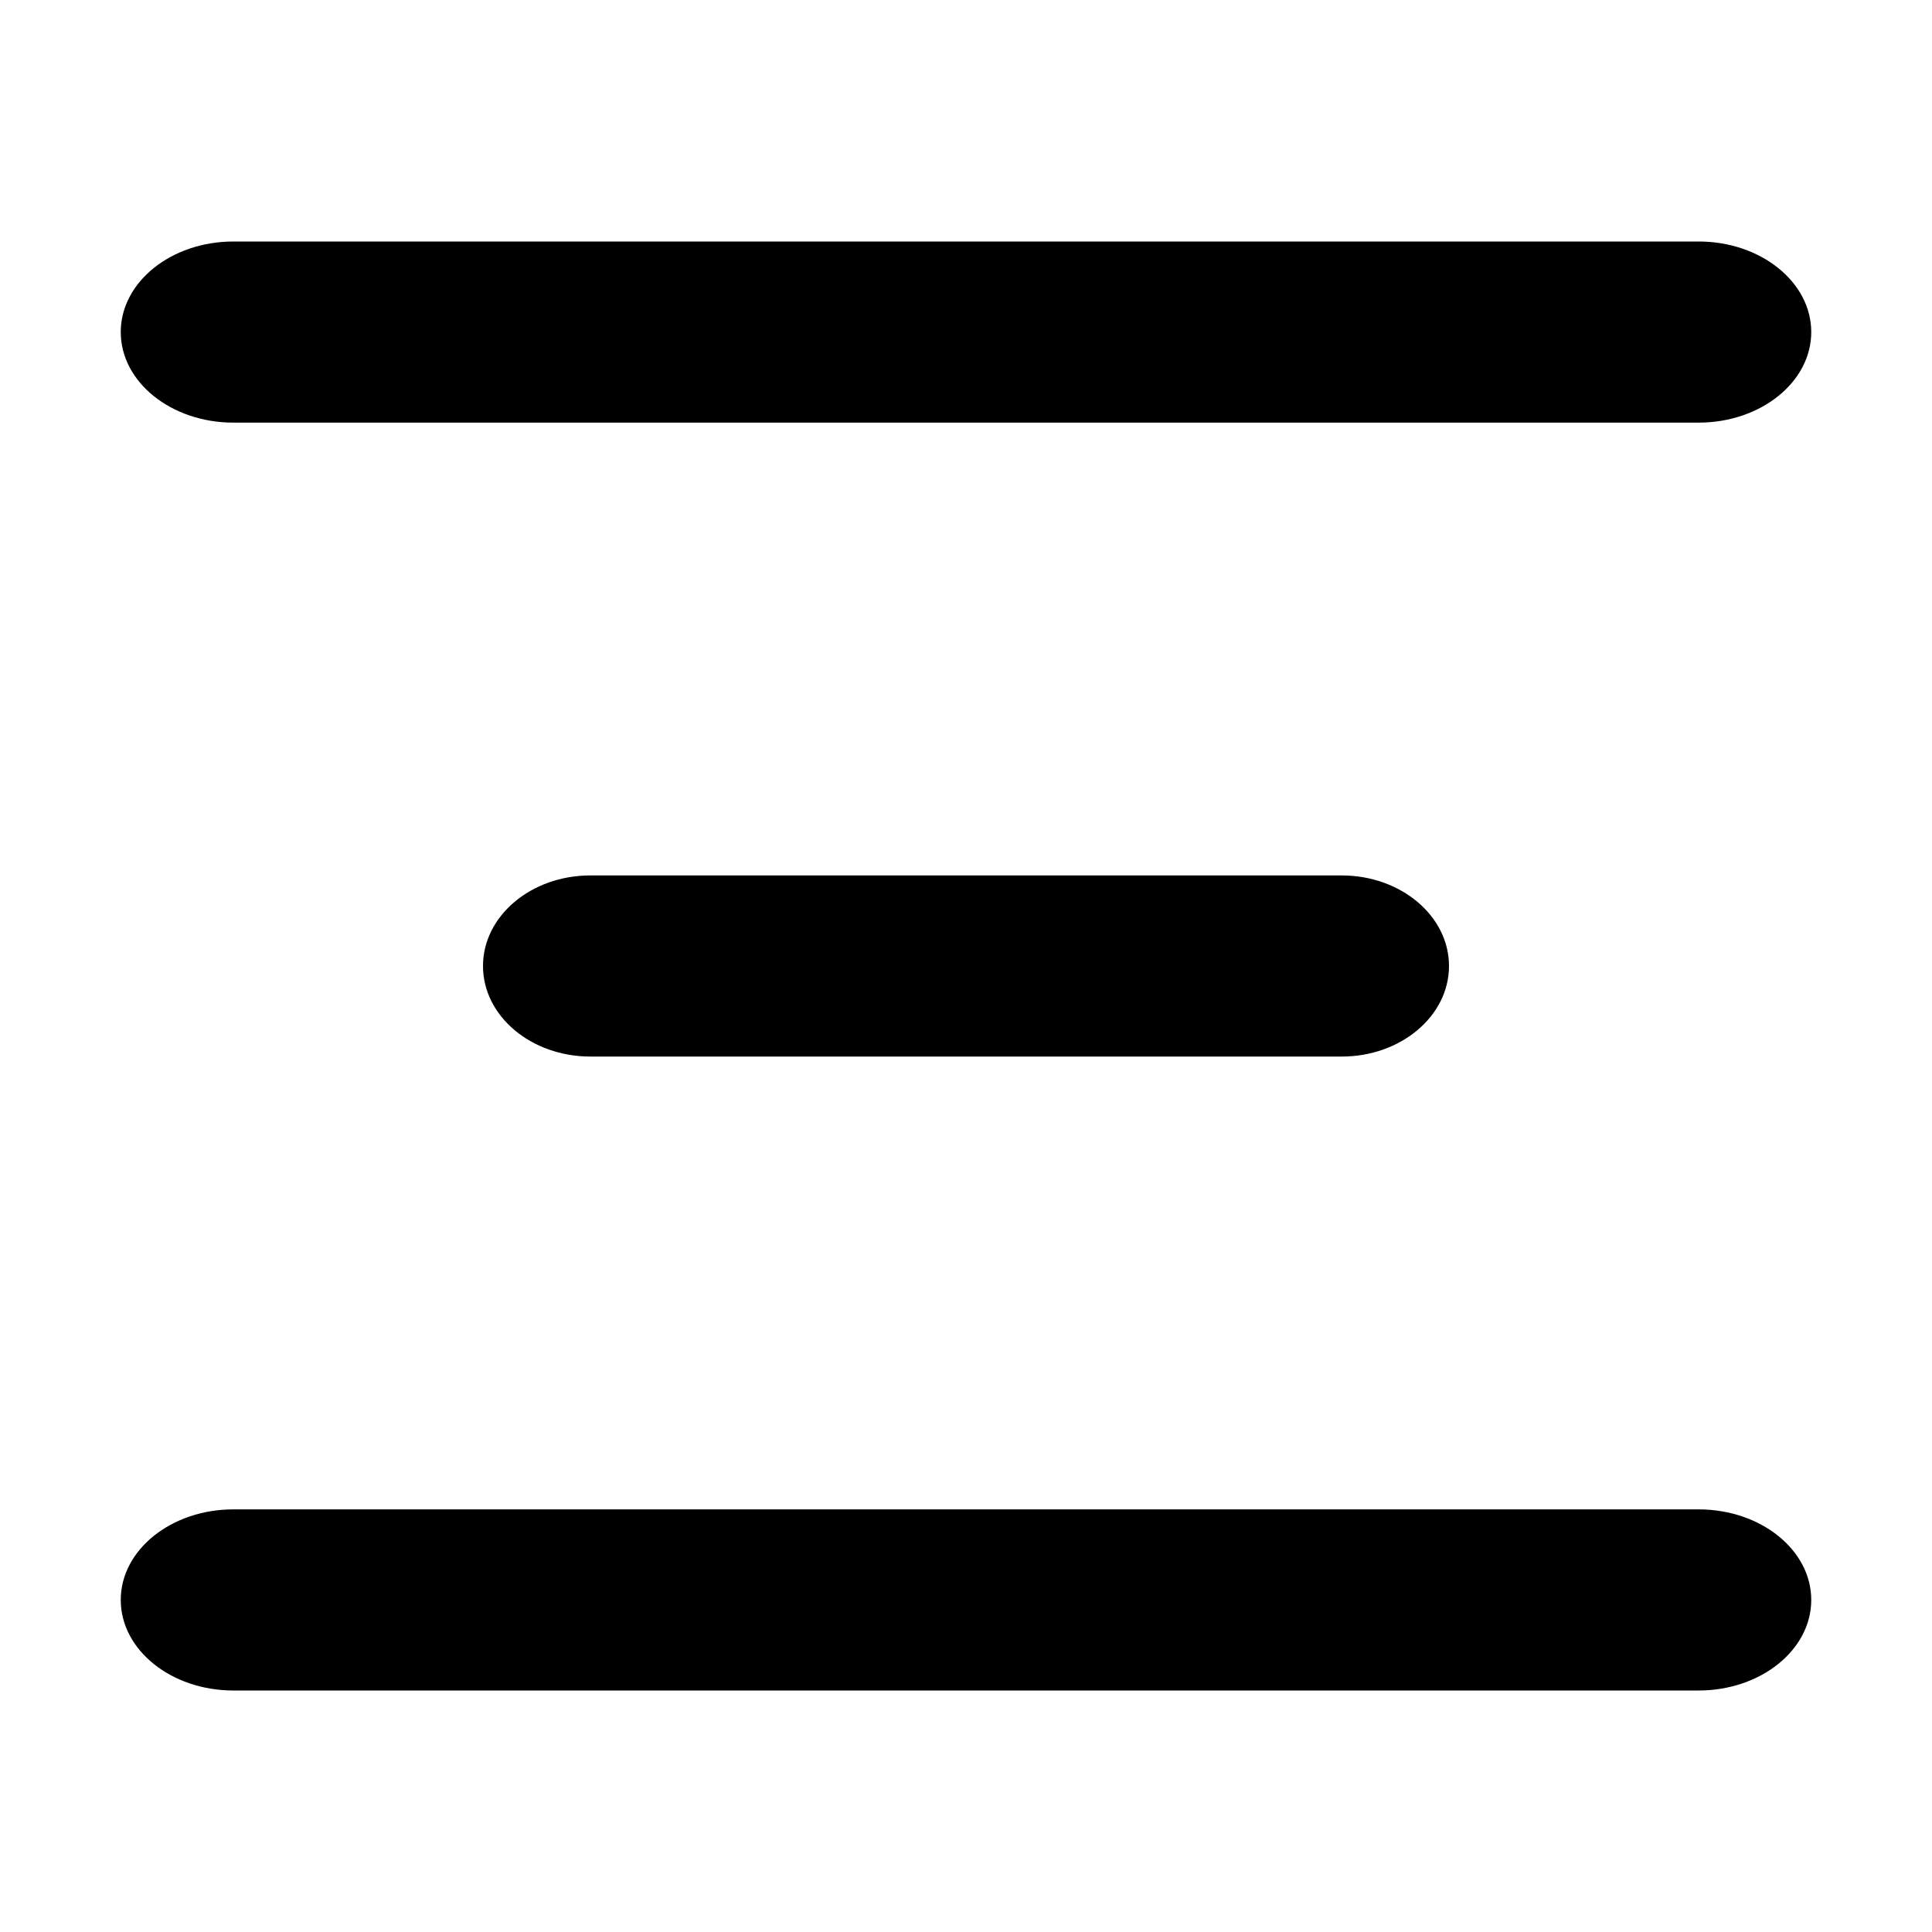
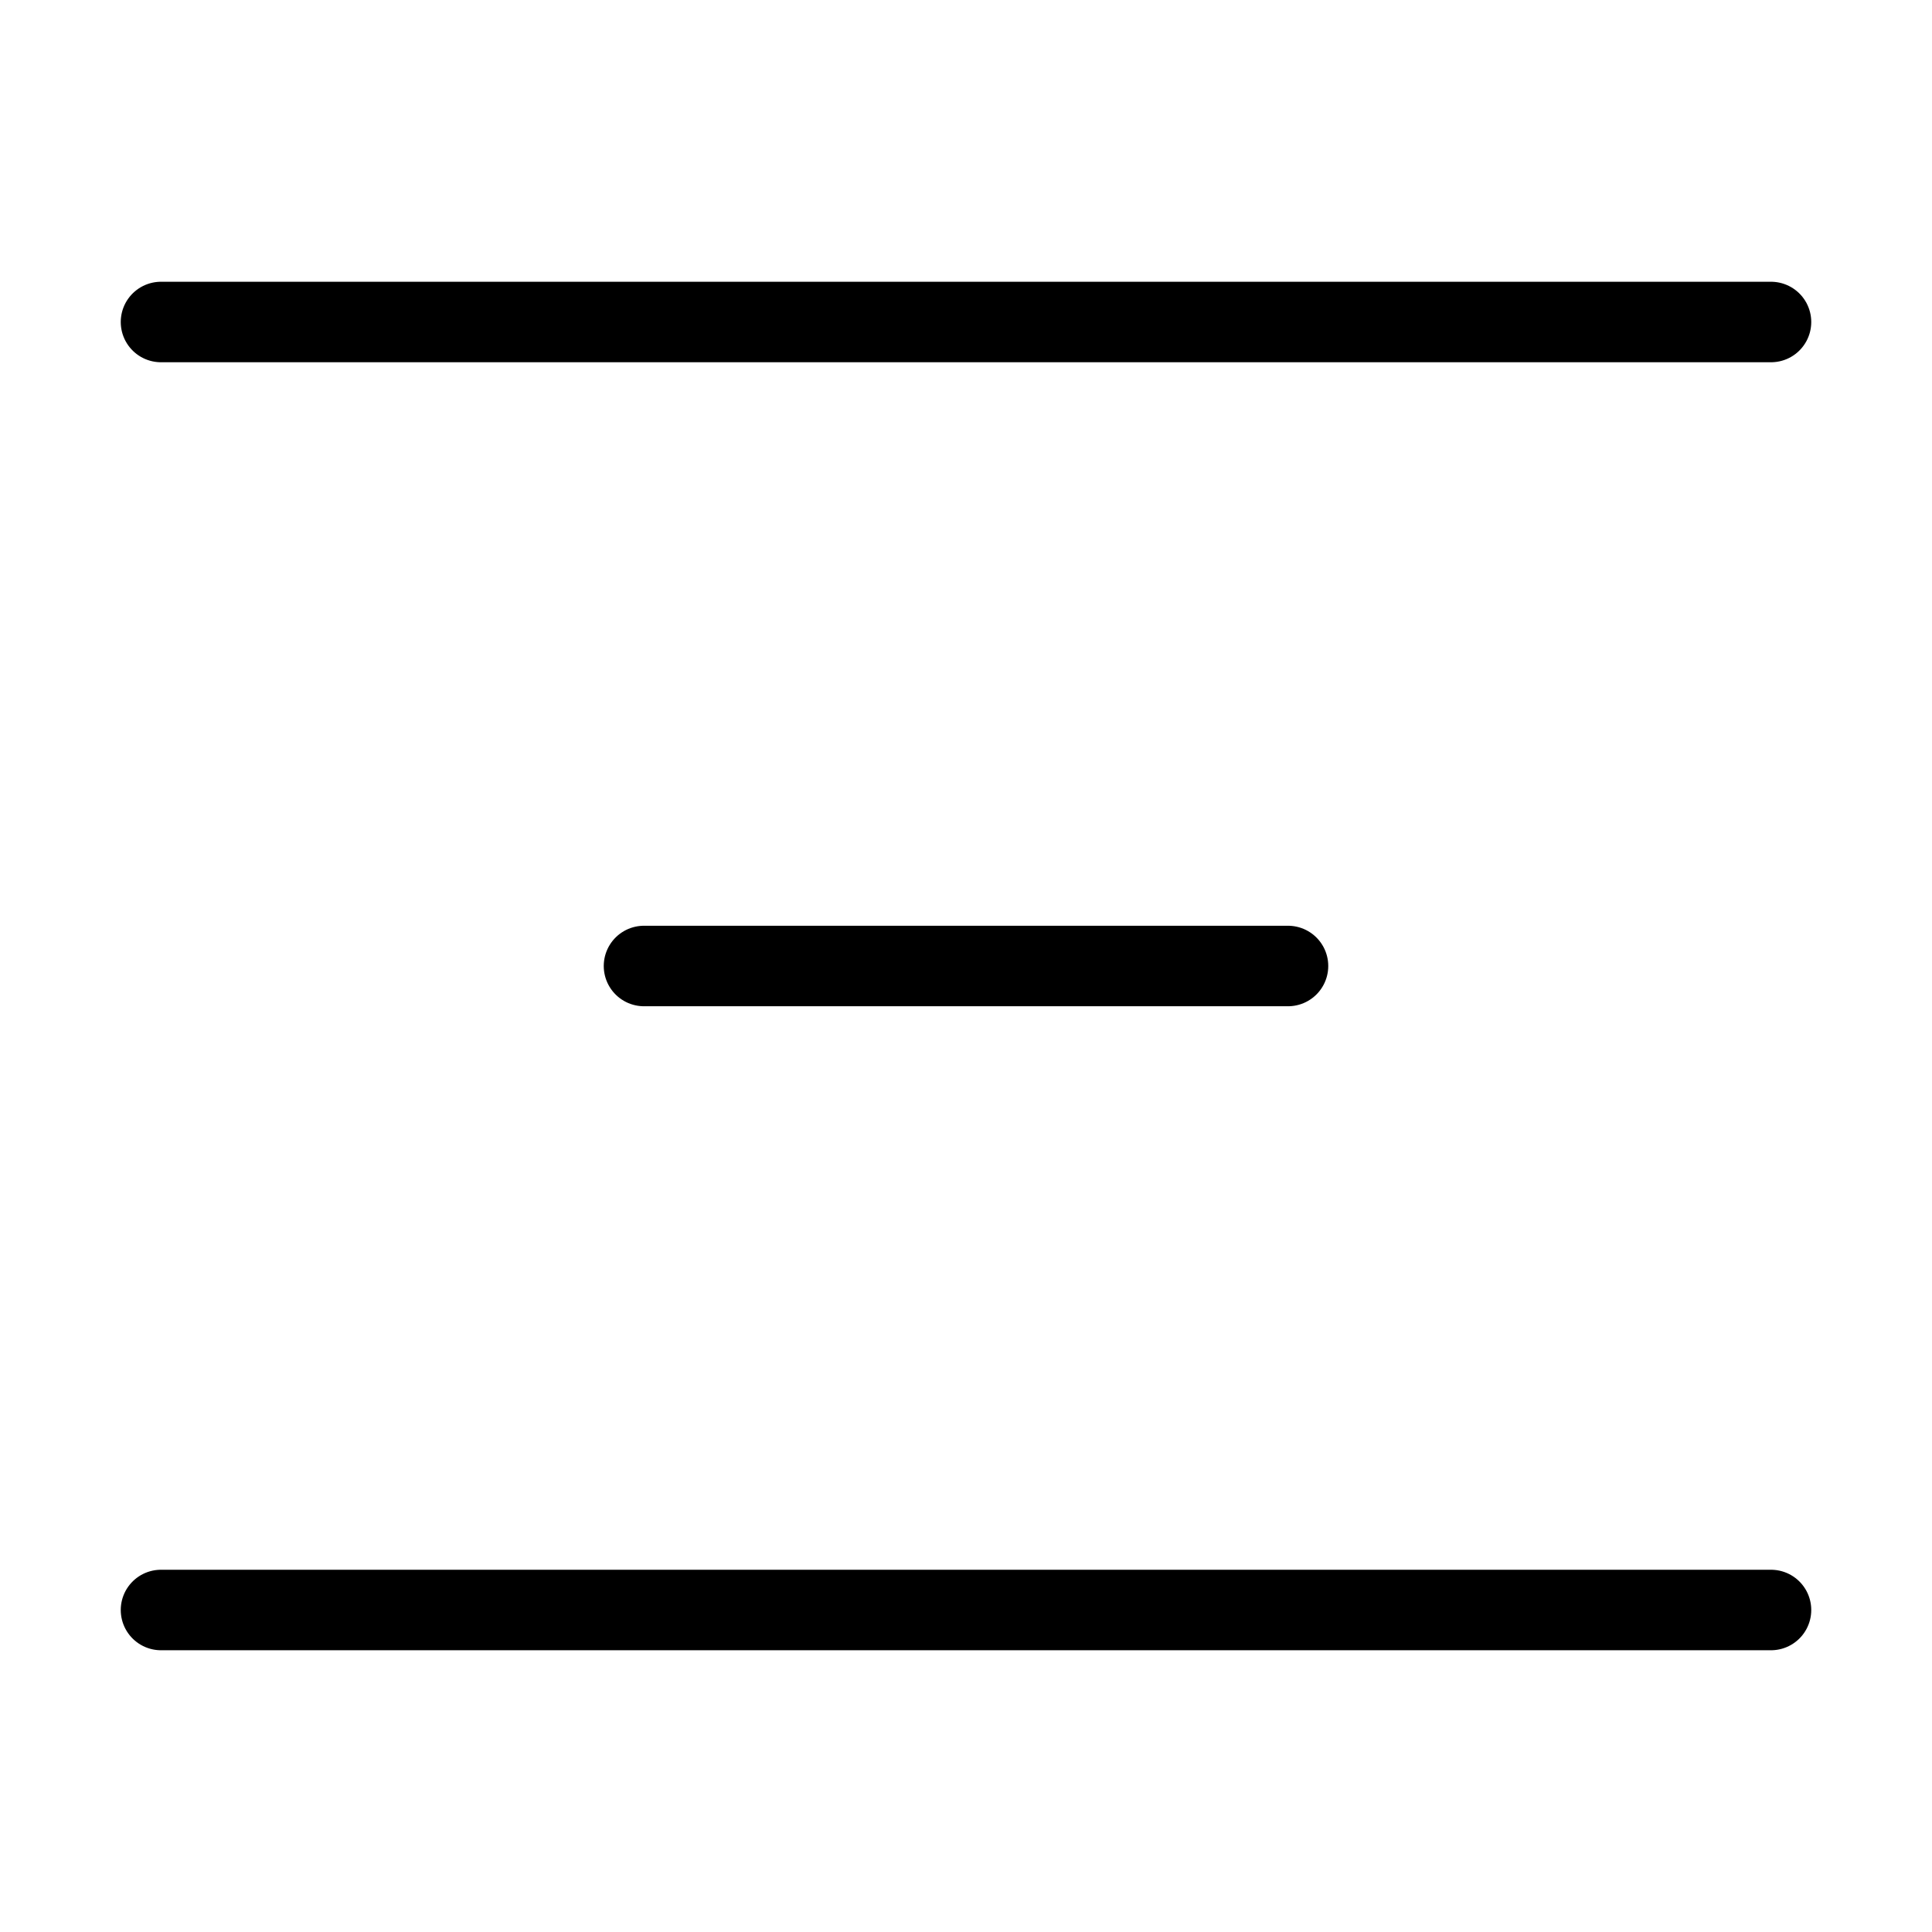
- <svg xmlns="http://www.w3.org/2000/svg" width="16" height="16" fill="currentColor">
-   <path fill-rule="evenodd" clip-rule="evenodd" d="M1 2.75c0-.414.418-.75.933-.75h12.134c.515 0 .933.336.933.75s-.418.75-.933.75H1.933C1.418 3.5 1 3.164 1 2.75zM1 13.25c0-.414.418-.75.933-.75h12.134c.515 0 .933.336.933.75s-.418.75-.933.75H1.933C1.418 14 1 13.664 1 13.25zM4 8c0-.414.398-.75.889-.75h6.222c.491 0 .889.336.889.75s-.398.75-.889.75H4.89C4.398 8.75 4 8.414 4 8z" />
+ <svg xmlns="http://www.w3.org/2000/svg" fill="none" viewBox="0 0 24 24">
+   <path stroke="currentColor" stroke-linecap="round" stroke-linejoin="round" d="M2 4h20M8 12h8M2 20h20" />
</svg>
